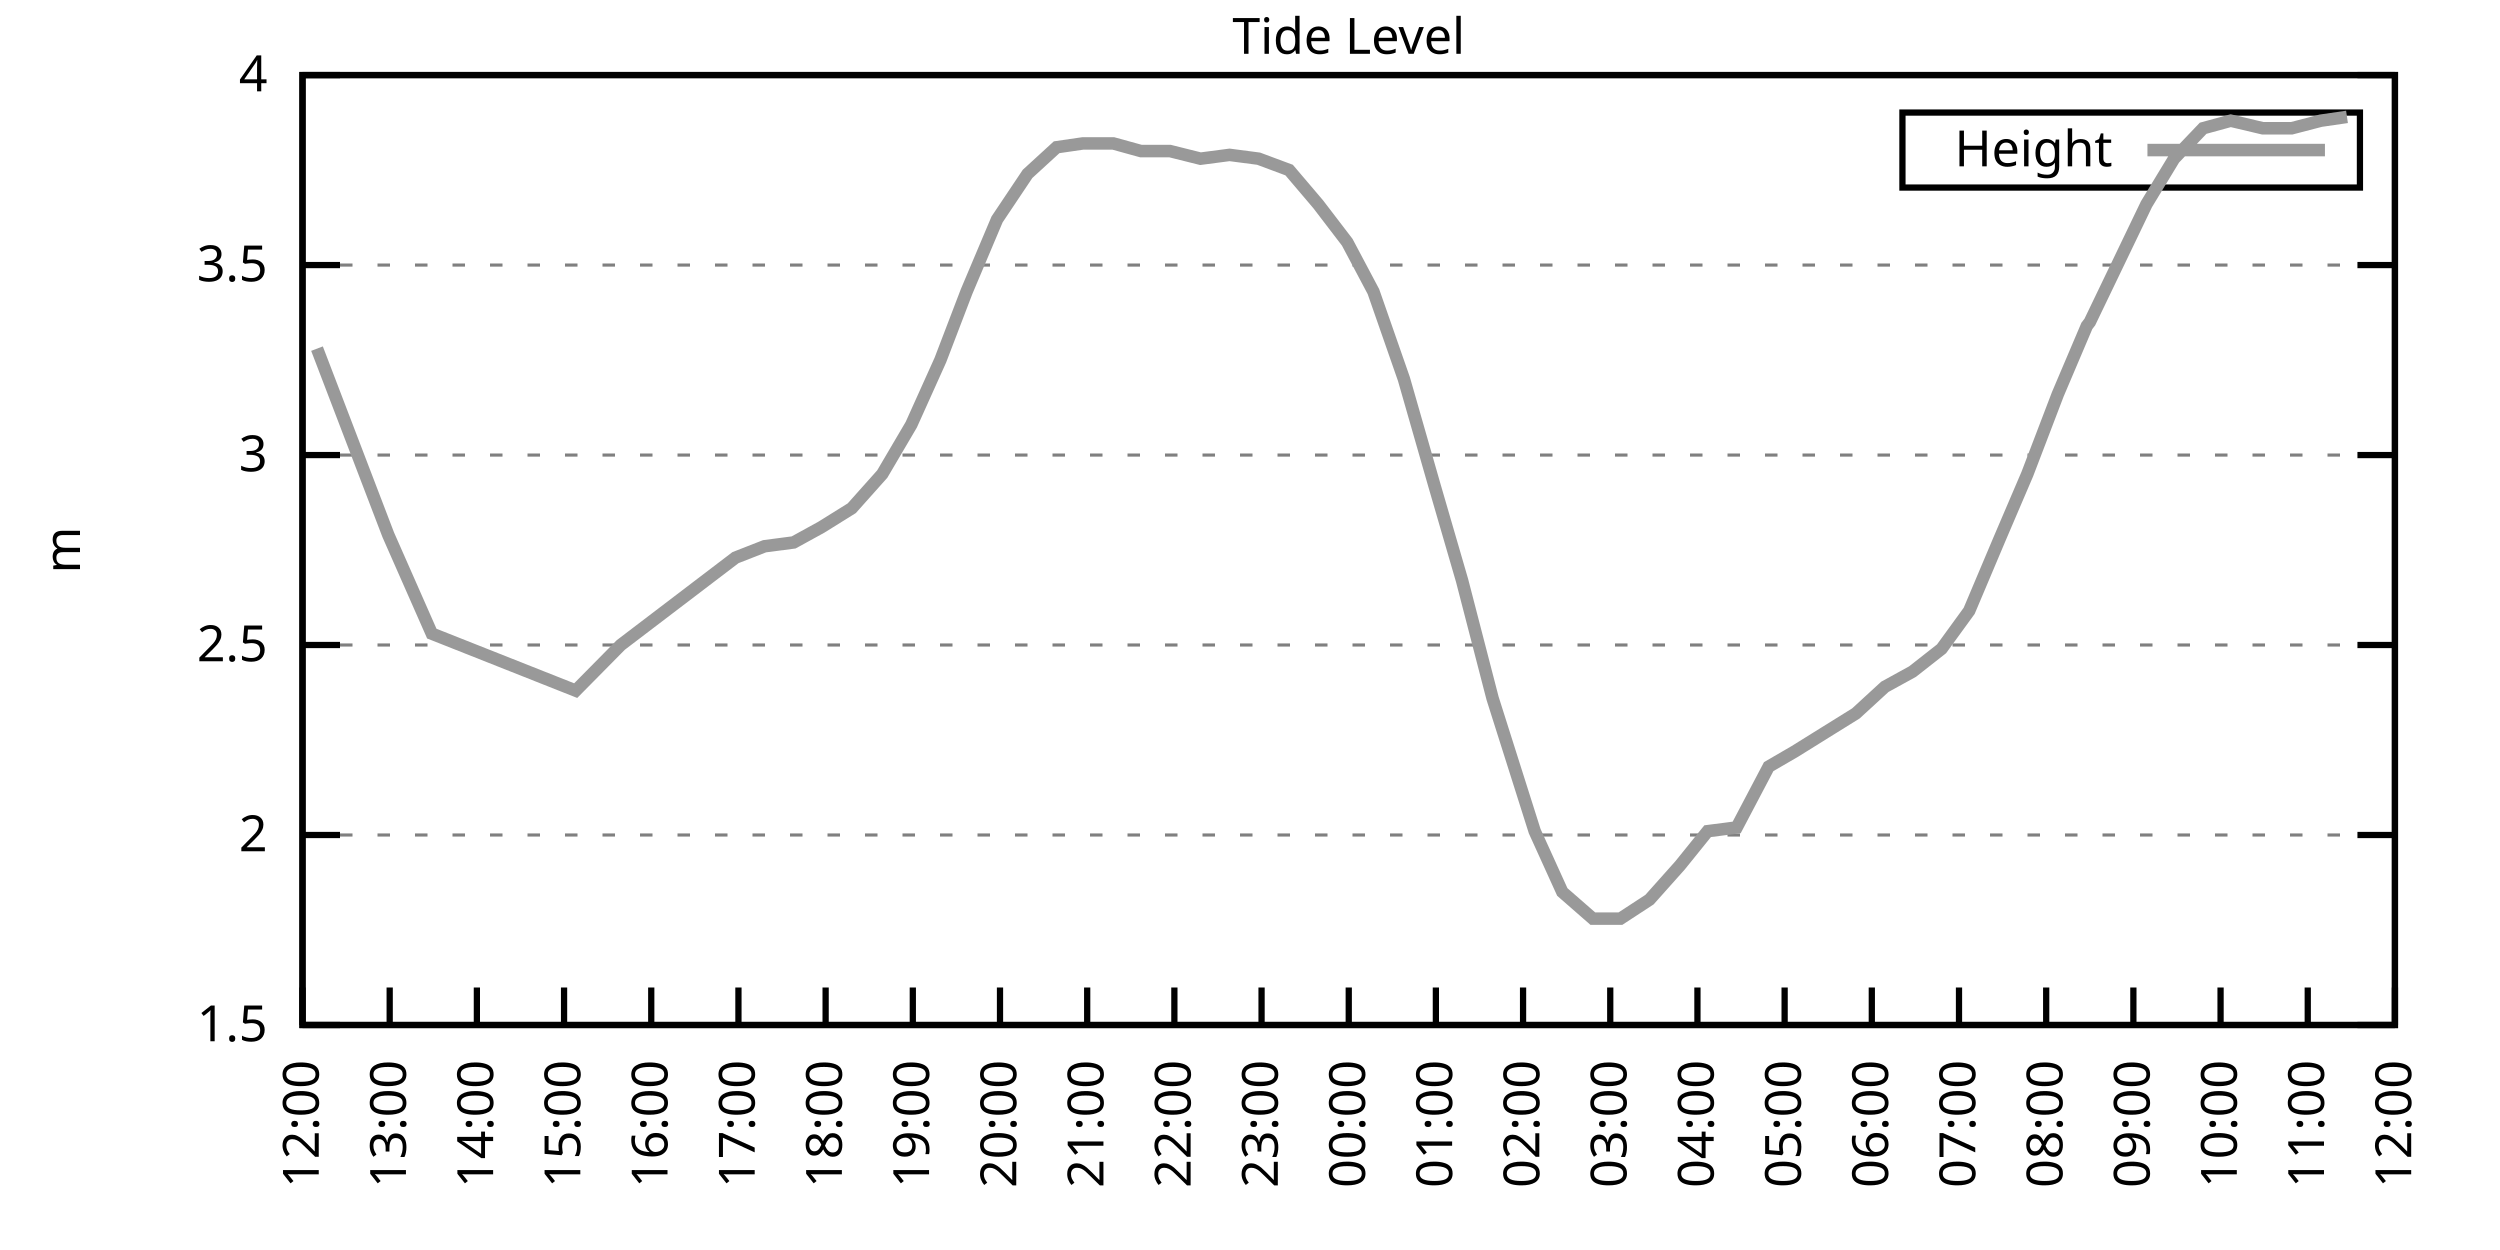
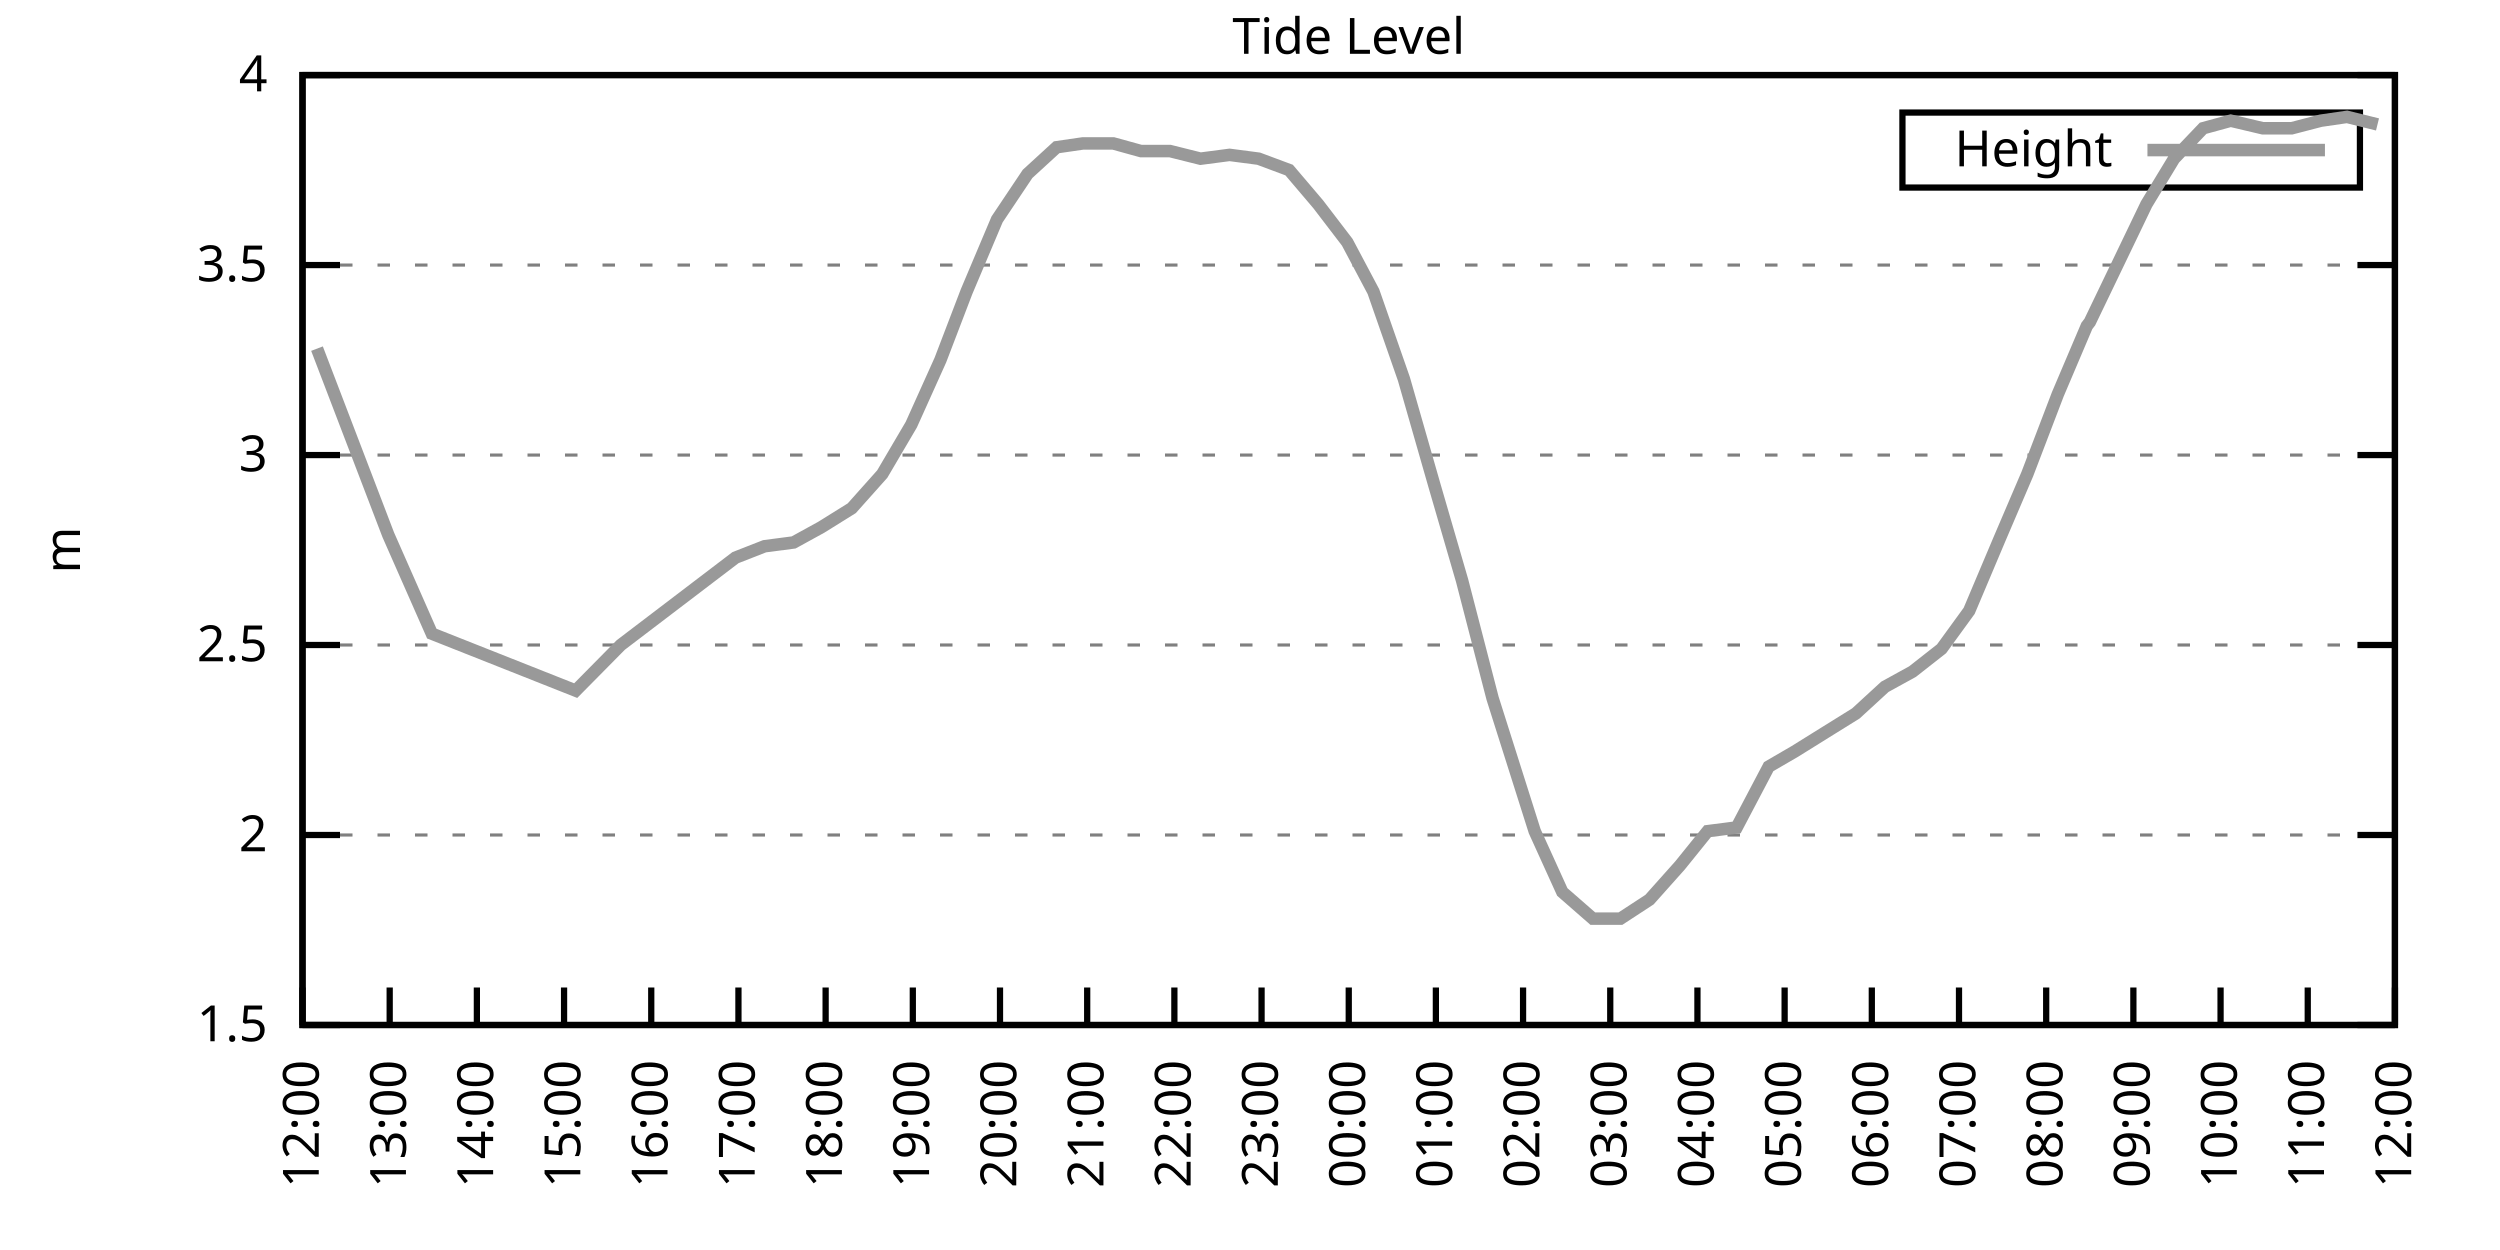
<svg xmlns="http://www.w3.org/2000/svg" xmlns:xlink="http://www.w3.org/1999/xlink" width="400" height="200" viewBox="0 0 400 200">
  <g id="gnuplot_canvas">
    <rect x="0" y="0" width="400" height="200" fill="none" />
    <defs>
      <circle id="gpDot" r="0.5" stroke-width="0.5" stroke="currentColor" />
      <path id="gpPt0" stroke-width="0.333" stroke="currentColor" d="M-1,0 h2 M0,-1 v2" />
      <path id="gpPt1" stroke-width="0.333" stroke="currentColor" d="M-1,-1 L1,1 M1,-1 L-1,1" />
      <path id="gpPt2" stroke-width="0.333" stroke="currentColor" d="M-1,0 L1,0 M0,-1 L0,1 M-1,-1 L1,1 M-1,1 L1,-1" />
      <rect id="gpPt3" stroke-width="0.333" stroke="currentColor" x="-1" y="-1" width="2" height="2" />
      <rect id="gpPt4" stroke-width="0.333" stroke="currentColor" fill="currentColor" x="-1" y="-1" width="2" height="2" />
      <circle id="gpPt5" stroke-width="0.333" stroke="currentColor" cx="0" cy="0" r="1" />
      <use xlink:href="#gpPt5" id="gpPt6" fill="currentColor" stroke="none" />
      <path id="gpPt7" stroke-width="0.333" stroke="currentColor" d="M0,-1.33 L-1.33,0.67 L1.33,0.67 z" />
      <use xlink:href="#gpPt7" id="gpPt8" fill="currentColor" stroke="none" />
      <use xlink:href="#gpPt7" id="gpPt9" stroke="currentColor" transform="rotate(180)" />
      <use xlink:href="#gpPt9" id="gpPt10" fill="currentColor" stroke="none" />
      <use xlink:href="#gpPt3" id="gpPt11" stroke="currentColor" transform="rotate(45)" />
      <use xlink:href="#gpPt11" id="gpPt12" fill="currentColor" stroke="none" />
      <path id="gpPt13" stroke-width="0.333" stroke="currentColor" d="M0,1.330 L1.265,0.411 L0.782,-1.067 L-0.782,-1.076 L-1.265,0.411 z" />
      <use xlink:href="#gpPt13" id="gpPt14" fill="currentColor" stroke="none" />
      <filter id="textbox" filterUnits="objectBoundingBox" x="0" y="0" height="1" width="1">
        <feFlood flood-color="white" flood-opacity="1" result="bgnd" />
        <feComposite in="SourceGraphic" in2="bgnd" operator="atop" />
      </filter>
      <filter id="greybox" filterUnits="objectBoundingBox" x="0" y="0" height="1" width="1">
        <feFlood flood-color="lightgrey" flood-opacity="1" result="grey" />
        <feComposite in="SourceGraphic" in2="grey" operator="atop" />
      </filter>
    </defs>
    <g fill="none" color="white" stroke="currentColor" stroke-width="1.00" stroke-linecap="butt" stroke-linejoin="miter">
</g>
    <g fill="none" color="black" stroke="currentColor" stroke-width="1.00" stroke-linecap="butt" stroke-linejoin="miter">
      <g stroke="none" shape-rendering="crispEdges">
        <polygon fill="rgb(255, 255, 255)" points="48.40,164.00 383.18,164.00 383.18,12.02 48.40,12.02 " />
      </g>
    </g>
    <g fill="none" color="black" stroke="currentColor" stroke-width="1.00" stroke-linecap="butt" stroke-linejoin="miter">
</g>
    <g fill="none" color="black" stroke="black" stroke-width="0.50" stroke-linecap="butt" stroke-linejoin="miter">
</g>
    <g fill="none" color="gray" stroke="currentColor" stroke-width="0.50" stroke-linecap="butt" stroke-linejoin="miter">
      <path stroke="gray" stroke-dasharray="2,4" class="gridline" d="M48.40,164.00 L383.19,164.00  " />
    </g>
    <g fill="none" color="gray" stroke="gray" stroke-width="1.00" stroke-linecap="butt" stroke-linejoin="miter">
</g>
    <g fill="none" color="black" stroke="currentColor" stroke-width="1.00" stroke-linecap="butt" stroke-linejoin="miter">
      <path stroke="black" d="M48.40,164.00 L54.40,164.00 M383.19,164.00 L377.19,164.00  " />
      <g transform="translate(42.80,166.60)" stroke="none" fill="black" font-family="Sans" font-size="8.00" text-anchor="end">
        <text>
          <tspan font-family="Sans"> 1.5</tspan>
        </text>
      </g>
    </g>
    <g fill="none" color="black" stroke="currentColor" stroke-width="1.00" stroke-linecap="butt" stroke-linejoin="miter">
</g>
    <g fill="none" color="black" stroke="black" stroke-width="0.50" stroke-linecap="butt" stroke-linejoin="miter">
</g>
    <g fill="none" color="gray" stroke="currentColor" stroke-width="0.50" stroke-linecap="butt" stroke-linejoin="miter">
      <path stroke="gray" stroke-dasharray="2,4" class="gridline" d="M48.40,133.60 L383.19,133.60  " />
    </g>
    <g fill="none" color="gray" stroke="gray" stroke-width="1.00" stroke-linecap="butt" stroke-linejoin="miter">
</g>
    <g fill="none" color="black" stroke="currentColor" stroke-width="1.00" stroke-linecap="butt" stroke-linejoin="miter">
      <path stroke="black" d="M48.40,133.60 L54.40,133.60 M383.19,133.60 L377.19,133.60  " />
      <g transform="translate(42.80,136.20)" stroke="none" fill="black" font-family="Sans" font-size="8.00" text-anchor="end">
        <text>
          <tspan font-family="Sans"> 2</tspan>
        </text>
      </g>
    </g>
    <g fill="none" color="black" stroke="currentColor" stroke-width="1.00" stroke-linecap="butt" stroke-linejoin="miter">
</g>
    <g fill="none" color="black" stroke="black" stroke-width="0.50" stroke-linecap="butt" stroke-linejoin="miter">
</g>
    <g fill="none" color="gray" stroke="currentColor" stroke-width="0.50" stroke-linecap="butt" stroke-linejoin="miter">
      <path stroke="gray" stroke-dasharray="2,4" class="gridline" d="M48.40,103.20 L383.19,103.20  " />
    </g>
    <g fill="none" color="gray" stroke="gray" stroke-width="1.00" stroke-linecap="butt" stroke-linejoin="miter">
</g>
    <g fill="none" color="black" stroke="currentColor" stroke-width="1.00" stroke-linecap="butt" stroke-linejoin="miter">
      <path stroke="black" d="M48.40,103.20 L54.40,103.20 M383.19,103.20 L377.19,103.20  " />
      <g transform="translate(42.80,105.80)" stroke="none" fill="black" font-family="Sans" font-size="8.00" text-anchor="end">
        <text>
          <tspan font-family="Sans"> 2.5</tspan>
        </text>
      </g>
    </g>
    <g fill="none" color="black" stroke="currentColor" stroke-width="1.00" stroke-linecap="butt" stroke-linejoin="miter">
</g>
    <g fill="none" color="black" stroke="black" stroke-width="0.50" stroke-linecap="butt" stroke-linejoin="miter">
</g>
    <g fill="none" color="gray" stroke="currentColor" stroke-width="0.50" stroke-linecap="butt" stroke-linejoin="miter">
      <path stroke="gray" stroke-dasharray="2,4" class="gridline" d="M48.40,72.81 L383.19,72.81  " />
    </g>
    <g fill="none" color="gray" stroke="gray" stroke-width="1.00" stroke-linecap="butt" stroke-linejoin="miter">
</g>
    <g fill="none" color="black" stroke="currentColor" stroke-width="1.00" stroke-linecap="butt" stroke-linejoin="miter">
      <path stroke="black" d="M48.40,72.81 L54.40,72.81 M383.19,72.81 L377.19,72.81  " />
      <g transform="translate(42.80,75.41)" stroke="none" fill="black" font-family="Sans" font-size="8.00" text-anchor="end">
        <text>
          <tspan font-family="Sans"> 3</tspan>
        </text>
      </g>
    </g>
    <g fill="none" color="black" stroke="currentColor" stroke-width="1.00" stroke-linecap="butt" stroke-linejoin="miter">
</g>
    <g fill="none" color="black" stroke="black" stroke-width="0.50" stroke-linecap="butt" stroke-linejoin="miter">
</g>
    <g fill="none" color="gray" stroke="currentColor" stroke-width="0.50" stroke-linecap="butt" stroke-linejoin="miter">
      <path stroke="gray" stroke-dasharray="2,4" class="gridline" d="M48.40,42.41 L383.19,42.41  " />
    </g>
    <g fill="none" color="gray" stroke="gray" stroke-width="1.00" stroke-linecap="butt" stroke-linejoin="miter">
</g>
    <g fill="none" color="black" stroke="currentColor" stroke-width="1.00" stroke-linecap="butt" stroke-linejoin="miter">
      <path stroke="black" d="M48.40,42.41 L54.40,42.41 M383.19,42.41 L377.19,42.41  " />
      <g transform="translate(42.80,45.01)" stroke="none" fill="black" font-family="Sans" font-size="8.00" text-anchor="end">
        <text>
          <tspan font-family="Sans"> 3.5</tspan>
        </text>
      </g>
    </g>
    <g fill="none" color="black" stroke="currentColor" stroke-width="1.00" stroke-linecap="butt" stroke-linejoin="miter">
</g>
    <g fill="none" color="black" stroke="black" stroke-width="0.50" stroke-linecap="butt" stroke-linejoin="miter">
</g>
    <g fill="none" color="gray" stroke="currentColor" stroke-width="0.50" stroke-linecap="butt" stroke-linejoin="miter">
      <path stroke="gray" stroke-dasharray="2,4" class="gridline" d="M48.40,12.01 L383.19,12.01  " />
    </g>
    <g fill="none" color="gray" stroke="gray" stroke-width="1.00" stroke-linecap="butt" stroke-linejoin="miter">
</g>
    <g fill="none" color="black" stroke="currentColor" stroke-width="1.00" stroke-linecap="butt" stroke-linejoin="miter">
      <path stroke="black" d="M48.40,12.01 L54.40,12.01 M383.19,12.01 L377.19,12.01  " />
      <g transform="translate(42.80,14.61)" stroke="none" fill="black" font-family="Sans" font-size="8.00" text-anchor="end">
        <text>
          <tspan font-family="Sans"> 4</tspan>
        </text>
      </g>
    </g>
    <g fill="none" color="black" stroke="currentColor" stroke-width="1.00" stroke-linecap="butt" stroke-linejoin="miter">
      <path stroke="black" d="M48.40,164.00 L48.40,158.00  " />
      <g transform="translate(51.00,169.60) rotate(270.00)" stroke="none" fill="black" font-family="Sans" font-size="8.00" text-anchor="end">
        <text>
          <tspan font-family="Sans">12:00</tspan>
        </text>
      </g>
    </g>
    <g fill="none" color="black" stroke="currentColor" stroke-width="1.00" stroke-linecap="butt" stroke-linejoin="miter">
      <path stroke="black" d="M62.35,164.00 L62.35,158.00  " />
      <g transform="translate(64.95,169.60) rotate(270.00)" stroke="none" fill="black" font-family="Sans" font-size="8.00" text-anchor="end">
        <text>
          <tspan font-family="Sans">13:00</tspan>
        </text>
      </g>
    </g>
    <g fill="none" color="black" stroke="currentColor" stroke-width="1.00" stroke-linecap="butt" stroke-linejoin="miter">
      <path stroke="black" d="M76.30,164.00 L76.30,158.00  " />
      <g transform="translate(78.90,169.60) rotate(270.00)" stroke="none" fill="black" font-family="Sans" font-size="8.00" text-anchor="end">
        <text>
          <tspan font-family="Sans">14:00</tspan>
        </text>
      </g>
    </g>
    <g fill="none" color="black" stroke="currentColor" stroke-width="1.00" stroke-linecap="butt" stroke-linejoin="miter">
      <path stroke="black" d="M90.25,164.00 L90.25,158.00  " />
      <g transform="translate(92.85,169.60) rotate(270.00)" stroke="none" fill="black" font-family="Sans" font-size="8.00" text-anchor="end">
        <text>
          <tspan font-family="Sans">15:00</tspan>
        </text>
      </g>
    </g>
    <g fill="none" color="black" stroke="currentColor" stroke-width="1.00" stroke-linecap="butt" stroke-linejoin="miter">
      <path stroke="black" d="M104.20,164.00 L104.20,158.00  " />
      <g transform="translate(106.80,169.60) rotate(270.00)" stroke="none" fill="black" font-family="Sans" font-size="8.00" text-anchor="end">
        <text>
          <tspan font-family="Sans">16:00</tspan>
        </text>
      </g>
    </g>
    <g fill="none" color="black" stroke="currentColor" stroke-width="1.00" stroke-linecap="butt" stroke-linejoin="miter">
      <path stroke="black" d="M118.15,164.00 L118.15,158.00  " />
      <g transform="translate(120.75,169.60) rotate(270.00)" stroke="none" fill="black" font-family="Sans" font-size="8.00" text-anchor="end">
        <text>
          <tspan font-family="Sans">17:00</tspan>
        </text>
      </g>
    </g>
    <g fill="none" color="black" stroke="currentColor" stroke-width="1.00" stroke-linecap="butt" stroke-linejoin="miter">
      <path stroke="black" d="M132.10,164.00 L132.10,158.00  " />
      <g transform="translate(134.70,169.60) rotate(270.00)" stroke="none" fill="black" font-family="Sans" font-size="8.00" text-anchor="end">
        <text>
          <tspan font-family="Sans">18:00</tspan>
        </text>
      </g>
    </g>
    <g fill="none" color="black" stroke="currentColor" stroke-width="1.00" stroke-linecap="butt" stroke-linejoin="miter">
      <path stroke="black" d="M146.05,164.00 L146.05,158.00  " />
      <g transform="translate(148.65,169.60) rotate(270.00)" stroke="none" fill="black" font-family="Sans" font-size="8.00" text-anchor="end">
        <text>
          <tspan font-family="Sans">19:00</tspan>
        </text>
      </g>
    </g>
    <g fill="none" color="black" stroke="currentColor" stroke-width="1.00" stroke-linecap="butt" stroke-linejoin="miter">
      <path stroke="black" d="M160.00,164.00 L160.00,158.00  " />
      <g transform="translate(162.60,169.60) rotate(270.00)" stroke="none" fill="black" font-family="Sans" font-size="8.00" text-anchor="end">
        <text>
          <tspan font-family="Sans">20:00</tspan>
        </text>
      </g>
    </g>
    <g fill="none" color="black" stroke="currentColor" stroke-width="1.00" stroke-linecap="butt" stroke-linejoin="miter">
      <path stroke="black" d="M173.95,164.00 L173.95,158.00  " />
      <g transform="translate(176.55,169.60) rotate(270.00)" stroke="none" fill="black" font-family="Sans" font-size="8.00" text-anchor="end">
        <text>
          <tspan font-family="Sans">21:00</tspan>
        </text>
      </g>
    </g>
    <g fill="none" color="black" stroke="currentColor" stroke-width="1.00" stroke-linecap="butt" stroke-linejoin="miter">
      <path stroke="black" d="M187.90,164.00 L187.90,158.00  " />
      <g transform="translate(190.50,169.60) rotate(270.00)" stroke="none" fill="black" font-family="Sans" font-size="8.00" text-anchor="end">
        <text>
          <tspan font-family="Sans">22:00</tspan>
        </text>
      </g>
    </g>
    <g fill="none" color="black" stroke="currentColor" stroke-width="1.00" stroke-linecap="butt" stroke-linejoin="miter">
      <path stroke="black" d="M201.85,164.00 L201.85,158.00  " />
      <g transform="translate(204.45,169.60) rotate(270.00)" stroke="none" fill="black" font-family="Sans" font-size="8.00" text-anchor="end">
        <text>
          <tspan font-family="Sans">23:00</tspan>
        </text>
      </g>
    </g>
    <g fill="none" color="black" stroke="currentColor" stroke-width="1.00" stroke-linecap="butt" stroke-linejoin="miter">
      <path stroke="black" d="M215.80,164.00 L215.80,158.00  " />
      <g transform="translate(218.40,169.60) rotate(270.00)" stroke="none" fill="black" font-family="Sans" font-size="8.00" text-anchor="end">
        <text>
          <tspan font-family="Sans">00:00</tspan>
        </text>
      </g>
    </g>
    <g fill="none" color="black" stroke="currentColor" stroke-width="1.00" stroke-linecap="butt" stroke-linejoin="miter">
      <path stroke="black" d="M229.74,164.00 L229.74,158.00  " />
      <g transform="translate(232.34,169.60) rotate(270.00)" stroke="none" fill="black" font-family="Sans" font-size="8.00" text-anchor="end">
        <text>
          <tspan font-family="Sans">01:00</tspan>
        </text>
      </g>
    </g>
    <g fill="none" color="black" stroke="currentColor" stroke-width="1.00" stroke-linecap="butt" stroke-linejoin="miter">
      <path stroke="black" d="M243.69,164.00 L243.69,158.00  " />
      <g transform="translate(246.29,169.60) rotate(270.00)" stroke="none" fill="black" font-family="Sans" font-size="8.00" text-anchor="end">
        <text>
          <tspan font-family="Sans">02:00</tspan>
        </text>
      </g>
    </g>
    <g fill="none" color="black" stroke="currentColor" stroke-width="1.00" stroke-linecap="butt" stroke-linejoin="miter">
      <path stroke="black" d="M257.64,164.00 L257.64,158.00  " />
      <g transform="translate(260.24,169.60) rotate(270.00)" stroke="none" fill="black" font-family="Sans" font-size="8.00" text-anchor="end">
        <text>
          <tspan font-family="Sans">03:00</tspan>
        </text>
      </g>
    </g>
    <g fill="none" color="black" stroke="currentColor" stroke-width="1.00" stroke-linecap="butt" stroke-linejoin="miter">
      <path stroke="black" d="M271.59,164.00 L271.59,158.00  " />
      <g transform="translate(274.19,169.60) rotate(270.00)" stroke="none" fill="black" font-family="Sans" font-size="8.00" text-anchor="end">
        <text>
          <tspan font-family="Sans">04:00</tspan>
        </text>
      </g>
    </g>
    <g fill="none" color="black" stroke="currentColor" stroke-width="1.00" stroke-linecap="butt" stroke-linejoin="miter">
      <path stroke="black" d="M285.54,164.00 L285.54,158.00  " />
      <g transform="translate(288.14,169.60) rotate(270.00)" stroke="none" fill="black" font-family="Sans" font-size="8.00" text-anchor="end">
        <text>
          <tspan font-family="Sans">05:00</tspan>
        </text>
      </g>
    </g>
    <g fill="none" color="black" stroke="currentColor" stroke-width="1.00" stroke-linecap="butt" stroke-linejoin="miter">
      <path stroke="black" d="M299.49,164.00 L299.49,158.00  " />
      <g transform="translate(302.09,169.60) rotate(270.00)" stroke="none" fill="black" font-family="Sans" font-size="8.00" text-anchor="end">
        <text>
          <tspan font-family="Sans">06:00</tspan>
        </text>
      </g>
    </g>
    <g fill="none" color="black" stroke="currentColor" stroke-width="1.00" stroke-linecap="butt" stroke-linejoin="miter">
      <path stroke="black" d="M313.44,164.00 L313.44,158.00  " />
      <g transform="translate(316.04,169.60) rotate(270.00)" stroke="none" fill="black" font-family="Sans" font-size="8.00" text-anchor="end">
        <text>
          <tspan font-family="Sans">07:00</tspan>
        </text>
      </g>
    </g>
    <g fill="none" color="black" stroke="currentColor" stroke-width="1.00" stroke-linecap="butt" stroke-linejoin="miter">
      <path stroke="black" d="M327.39,164.00 L327.39,158.00  " />
      <g transform="translate(329.99,169.60) rotate(270.00)" stroke="none" fill="black" font-family="Sans" font-size="8.00" text-anchor="end">
        <text>
          <tspan font-family="Sans">08:00</tspan>
        </text>
      </g>
    </g>
    <g fill="none" color="black" stroke="currentColor" stroke-width="1.00" stroke-linecap="butt" stroke-linejoin="miter">
      <path stroke="black" d="M341.34,164.00 L341.34,158.00  " />
      <g transform="translate(343.94,169.60) rotate(270.00)" stroke="none" fill="black" font-family="Sans" font-size="8.00" text-anchor="end">
        <text>
          <tspan font-family="Sans">09:00</tspan>
        </text>
      </g>
    </g>
    <g fill="none" color="black" stroke="currentColor" stroke-width="1.00" stroke-linecap="butt" stroke-linejoin="miter">
      <path stroke="black" d="M355.29,164.00 L355.29,158.00  " />
      <g transform="translate(357.89,169.60) rotate(270.00)" stroke="none" fill="black" font-family="Sans" font-size="8.00" text-anchor="end">
        <text>
          <tspan font-family="Sans">10:00</tspan>
        </text>
      </g>
    </g>
    <g fill="none" color="black" stroke="currentColor" stroke-width="1.00" stroke-linecap="butt" stroke-linejoin="miter">
      <path stroke="black" d="M369.24,164.00 L369.24,158.00  " />
      <g transform="translate(371.84,169.60) rotate(270.00)" stroke="none" fill="black" font-family="Sans" font-size="8.00" text-anchor="end">
        <text>
          <tspan font-family="Sans">11:00</tspan>
        </text>
      </g>
    </g>
    <g fill="none" color="black" stroke="currentColor" stroke-width="1.00" stroke-linecap="butt" stroke-linejoin="miter">
      <path stroke="black" d="M383.19,164.00 L383.19,158.00  " />
      <g transform="translate(385.79,169.60) rotate(270.00)" stroke="none" fill="black" font-family="Sans" font-size="8.00" text-anchor="end">
        <text>
          <tspan font-family="Sans">12:00</tspan>
        </text>
      </g>
    </g>
    <g fill="none" color="black" stroke="currentColor" stroke-width="1.00" stroke-linecap="butt" stroke-linejoin="miter">
</g>
    <g fill="none" color="black" stroke="currentColor" stroke-width="1.00" stroke-linecap="butt" stroke-linejoin="miter">
      <path stroke="black" d="M48.40,12.01 L48.40,164.00 L383.19,164.00 L383.19,12.01 L48.40,12.01 Z  " />
    </g>
    <g fill="none" color="black" stroke="currentColor" stroke-width="1.00" stroke-linecap="butt" stroke-linejoin="miter">
</g>
    <g fill="none" color="black" stroke="currentColor" stroke-width="1.00" stroke-linecap="butt" stroke-linejoin="miter">
      <path stroke="black" d="M304.39,30.01 L304.39,18.01 L377.59,18.01 L377.59,30.01 L304.39,30.01 Z  " />
    </g>
    <g id="Tide_level_plot_1">
      <g fill="none" color="white" stroke="black" stroke-width="2.00" stroke-linecap="butt" stroke-linejoin="miter">
</g>
      <g fill="none" color="black" stroke="currentColor" stroke-width="2.00" stroke-linecap="butt" stroke-linejoin="miter">
        <g transform="translate(337.99,26.61)" stroke="none" fill="black" font-family="Sans" font-size="8.00" text-anchor="end">
          <text>
            <tspan font-family="Sans">Height</tspan>
          </text>
        </g>
      </g>
      <g fill="none" color="black" stroke="currentColor" stroke-width="2.00" stroke-linecap="butt" stroke-linejoin="miter">
-         <path stroke="rgb(153, 153, 153)" d="M343.59,24.01 L371.99,24.01 M50.72,55.78 L62.12,85.57 L69.09,101.38 L92.11,110.50 L99.32,103.20 L117.68,89.22   L122.33,87.40 L126.98,86.79 L131.40,84.36 L136.28,81.32 L141.16,75.85 L145.81,67.94 L150.46,57.61 L154.65,46.66   L159.53,35.11 L164.41,27.82 L169.06,23.56 L173.25,22.95 L178.13,22.95 L182.55,24.17 L187.20,24.17 L192.08,25.39   L196.73,24.78 L201.38,25.39 L206.26,27.21 L210.91,32.68 L215.56,38.76 L219.75,46.66 L224.63,60.65 L229.51,77.67   L233.93,92.87 L238.81,111.72 L245.55,132.99 L249.97,142.72 L254.85,146.98 L259.27,146.98 L263.92,143.94 L268.80,138.47   L273.22,132.99 L277.87,132.39 L282.99,122.66 L287.17,120.23 L292.05,117.19 L296.94,114.15 L301.58,109.89 L306.00,107.46   L310.65,103.81 L315.07,97.73 L319.95,86.18 L324.37,75.85 L329.25,63.08 L333.90,52.14 L334.37,51.53 L343.43,32.68   L347.85,25.39 L352.50,20.52 L356.92,19.31 L362.03,20.52 L366.68,20.52 L371.33,19.31 L375.52,18.70  " />
+         <path stroke="rgb(153, 153, 153)" d="M343.59,24.01 L371.99,24.01 M50.72,55.78 L62.12,85.57 L69.09,101.38 L92.11,110.50 L99.32,103.20 L117.68,89.22   L122.33,87.40 L126.98,86.79 L131.40,84.36 L136.28,81.32 L141.16,75.85 L145.81,67.94 L150.46,57.61 L154.65,46.66   L159.53,35.11 L164.41,27.82 L169.06,23.56 L173.25,22.95 L178.13,22.95 L182.55,24.17 L187.20,24.17 L192.08,25.39   L196.73,24.78 L201.38,25.39 L206.26,27.21 L210.91,32.68 L215.56,38.76 L219.75,46.66 L224.63,60.65 L229.51,77.67   L233.93,92.87 L238.81,111.72 L245.55,132.99 L249.97,142.72 L254.85,146.98 L259.27,146.98 L263.92,143.94 L268.80,138.47   L273.22,132.99 L277.87,132.39 L282.99,122.66 L287.17,120.23 L292.05,117.19 L296.94,114.15 L301.58,109.89 L306.00,107.46   L310.65,103.81 L315.07,97.73 L319.95,86.18 L324.37,75.85 L329.25,63.08 L333.90,52.14 L334.37,51.53 L343.43,32.68   L347.85,25.39 L352.50,20.52 L356.92,19.31 L362.03,20.52 L366.68,20.52 L371.33,19.31 L375.52,18.70 L380.40,19.91    " />
      </g>
    </g>
    <g fill="none" color="black" stroke="currentColor" stroke-width="2.00" stroke-linecap="butt" stroke-linejoin="miter">
</g>
    <g fill="none" color="black" stroke="black" stroke-width="1.00" stroke-linecap="butt" stroke-linejoin="miter">
</g>
    <g fill="none" color="black" stroke="currentColor" stroke-width="1.00" stroke-linecap="butt" stroke-linejoin="miter">
      <path stroke="black" d="M48.40,12.01 L48.40,164.00 L383.19,164.00 L383.19,12.01 L48.40,12.01 Z  " />
      <g transform="translate(12.80,88.01) rotate(270.00)" stroke="none" fill="black" font-family="Sans" font-size="8.00" text-anchor="middle">
        <text>
          <tspan font-family="Sans">m</tspan>
        </text>
      </g>
    </g>
    <g fill="none" color="black" stroke="currentColor" stroke-width="1.00" stroke-linecap="butt" stroke-linejoin="miter">
</g>
    <g fill="none" color="black" stroke="currentColor" stroke-width="1.00" stroke-linecap="butt" stroke-linejoin="miter">
      <g transform="translate(215.79,8.61)" stroke="none" fill="black" font-family="Sans" font-size="8.00" text-anchor="middle">
        <text>
          <tspan font-family="Sans">Tide Level</tspan>
        </text>
      </g>
    </g>
    <g fill="none" color="black" stroke="currentColor" stroke-width="1.00" stroke-linecap="butt" stroke-linejoin="miter">
</g>
  </g>
</svg>
